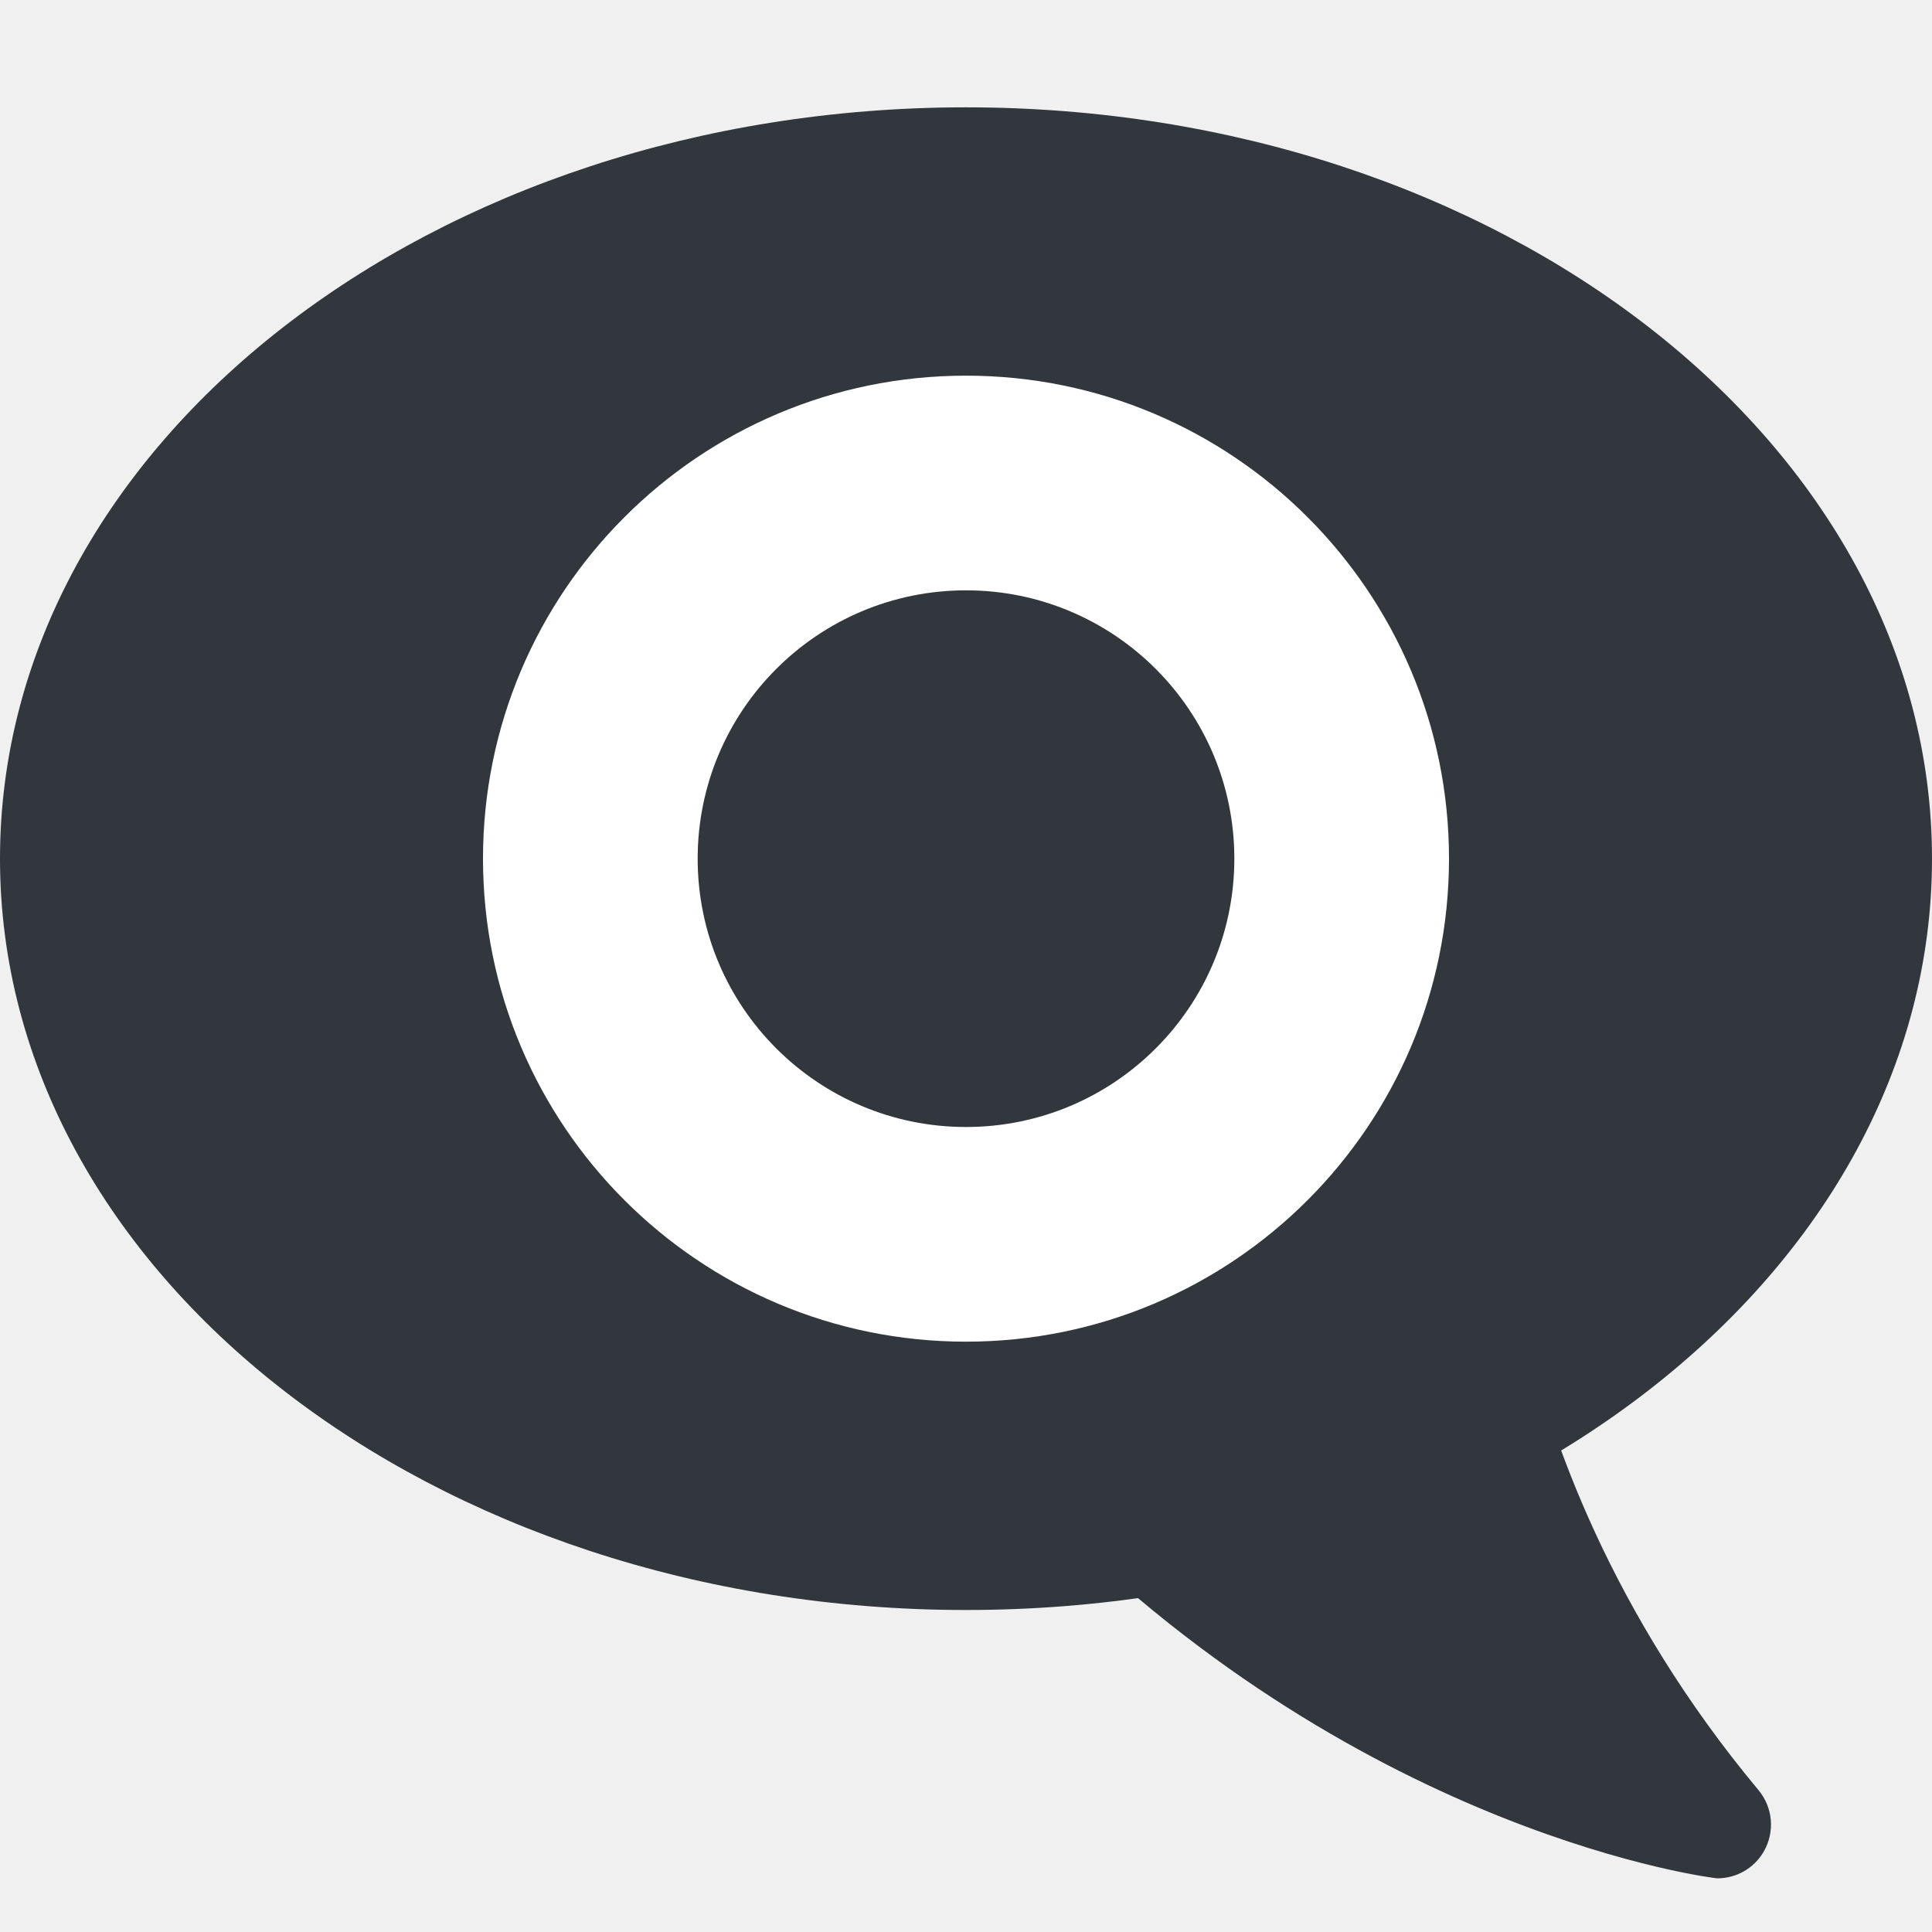
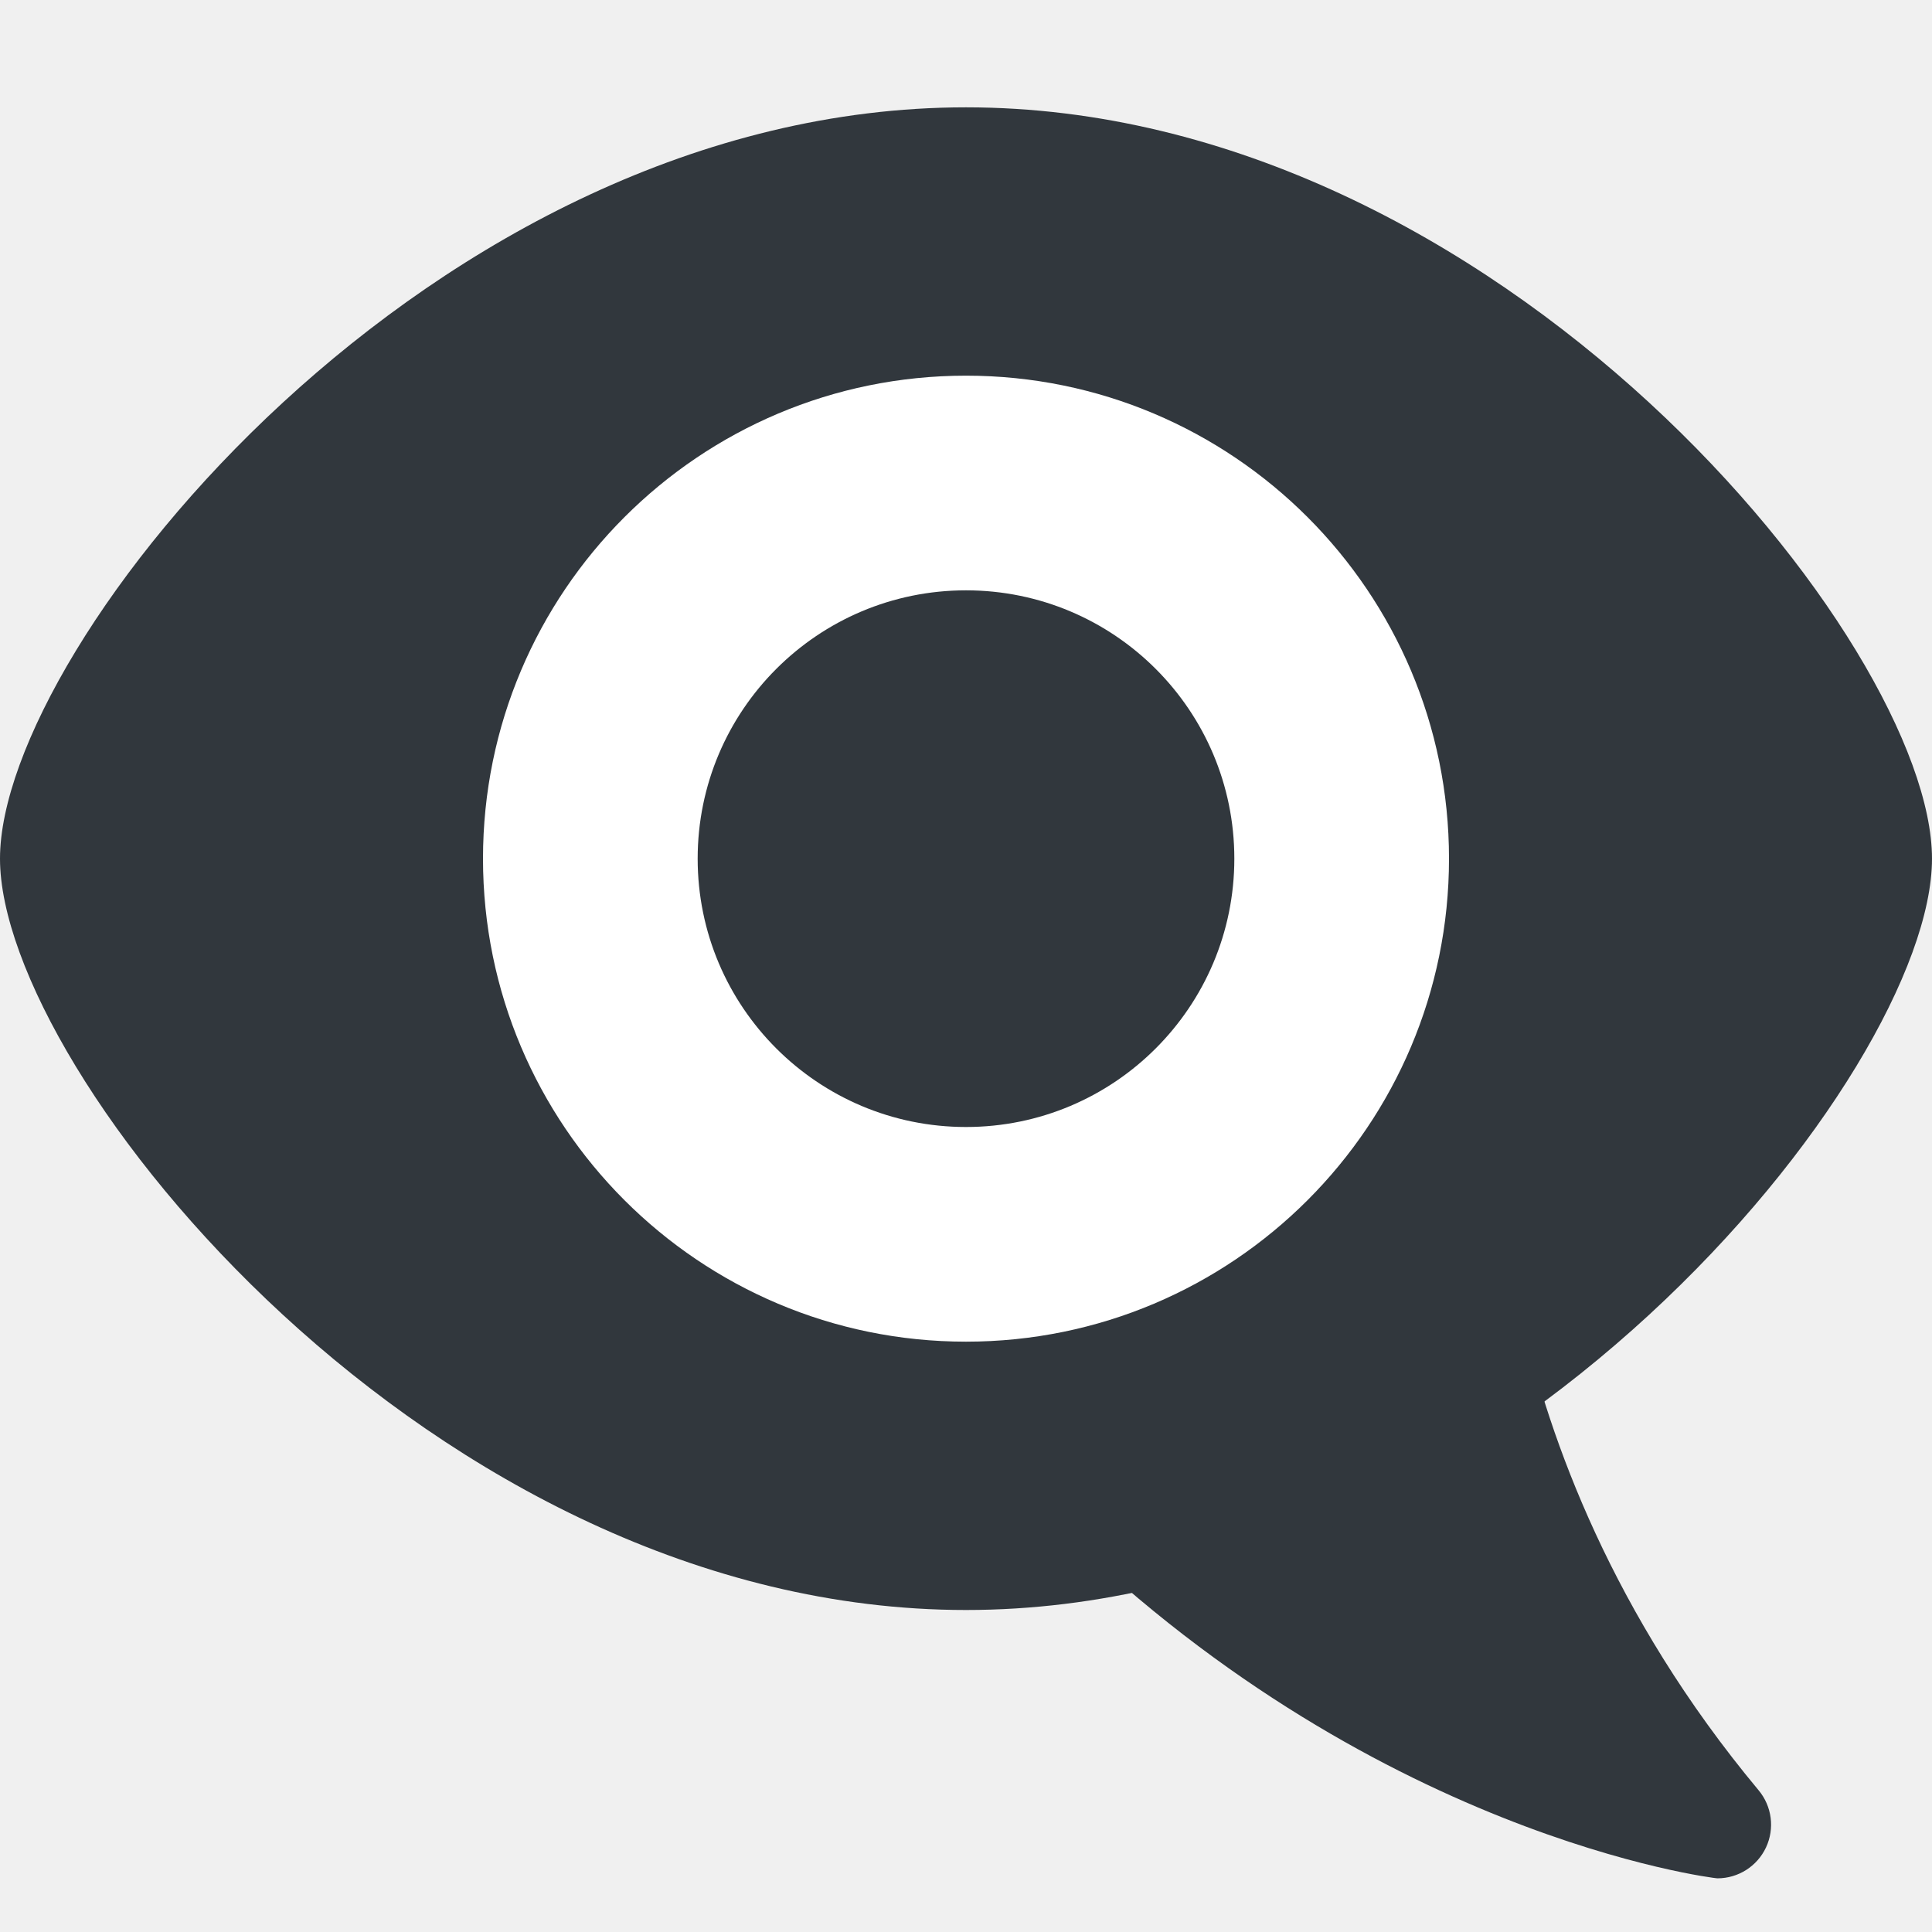
<svg xmlns="http://www.w3.org/2000/svg" viewBox="0 0 36 36">
-   <path d="M 32.769,33.359 c 0.267,0.322 0.306,0.776 0.098,1.138 c -0.179,0.315 -0.513,0.503 -0.867,0.503 c -0.055,0 -6.508,-0.784 -12.474,-6.765 c -0.23,-0.231 -0.29,-0.581 -0.211,-0.896 c 0.079,-0.314 0.306,-0.571 0.609,-0.688 l 7.112,-2.749 c 0.27,-0.104 0.573,-0.087 0.83,0.05 s 0.442,0.378 0.506,0.661 c 0.494,2.177 1.658,5.46 4.397,8.746 Z" fill="#31373D" />
-   <ellipse fill="#31373D" cx="18" cy="16" rx="18" ry="14" />
+   <path d="M 32.769,33.359 a 1,1 0 01 -0.769,1.641 c -0.055,0 -6.508,-0.784 -12.474,-6.765 a 1,1 0 01 0.398,-1.584 l 7.112,-2.749 a 1,1 0 01 1.336,0.711 c 0.494,2.177 1.658,5.46 4.397,8.746 Z" fill="#31373D" />
+   <path d="M 18,2 c 9.941,0 18,10 18,14 s -8.059,14 -18,14 s -18,-10 -18,-14 s 8.059,-14 18,-14 Z" fill="#31373D" />
  <circle cx="18" cy="16" r="9" fill="#FFF" />
  <circle fill="#31373D" cx="18" cy="16" r="5" />
</svg>
